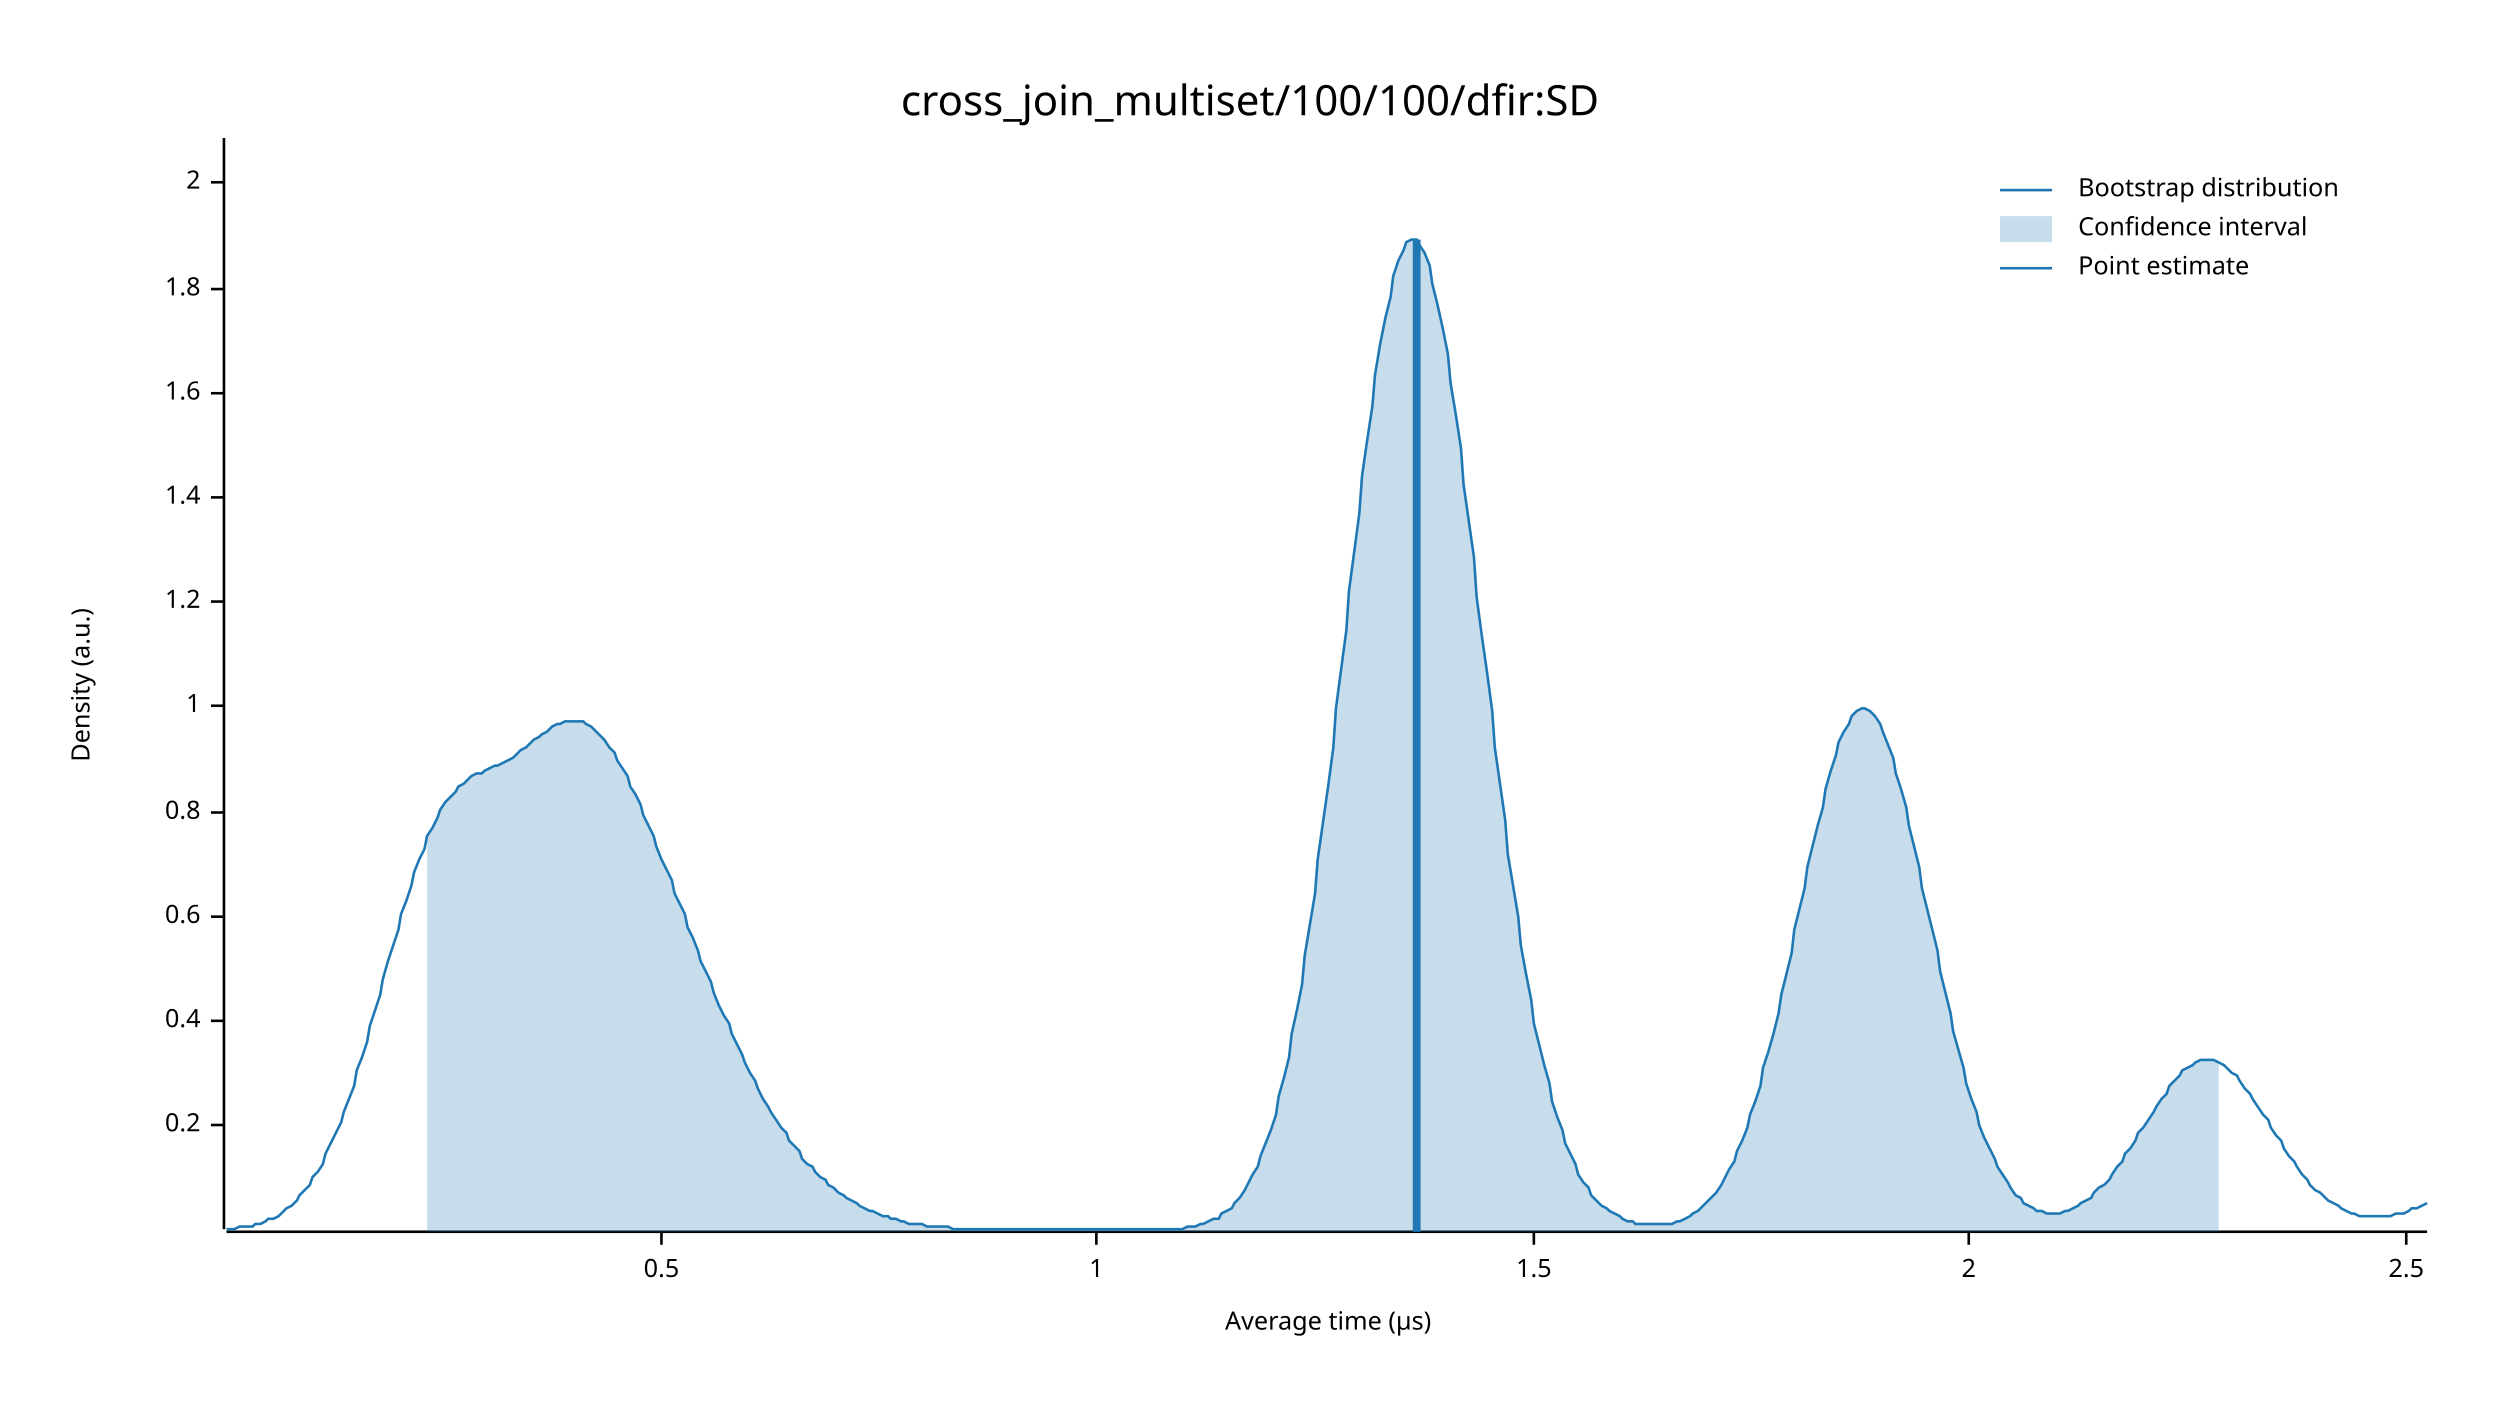
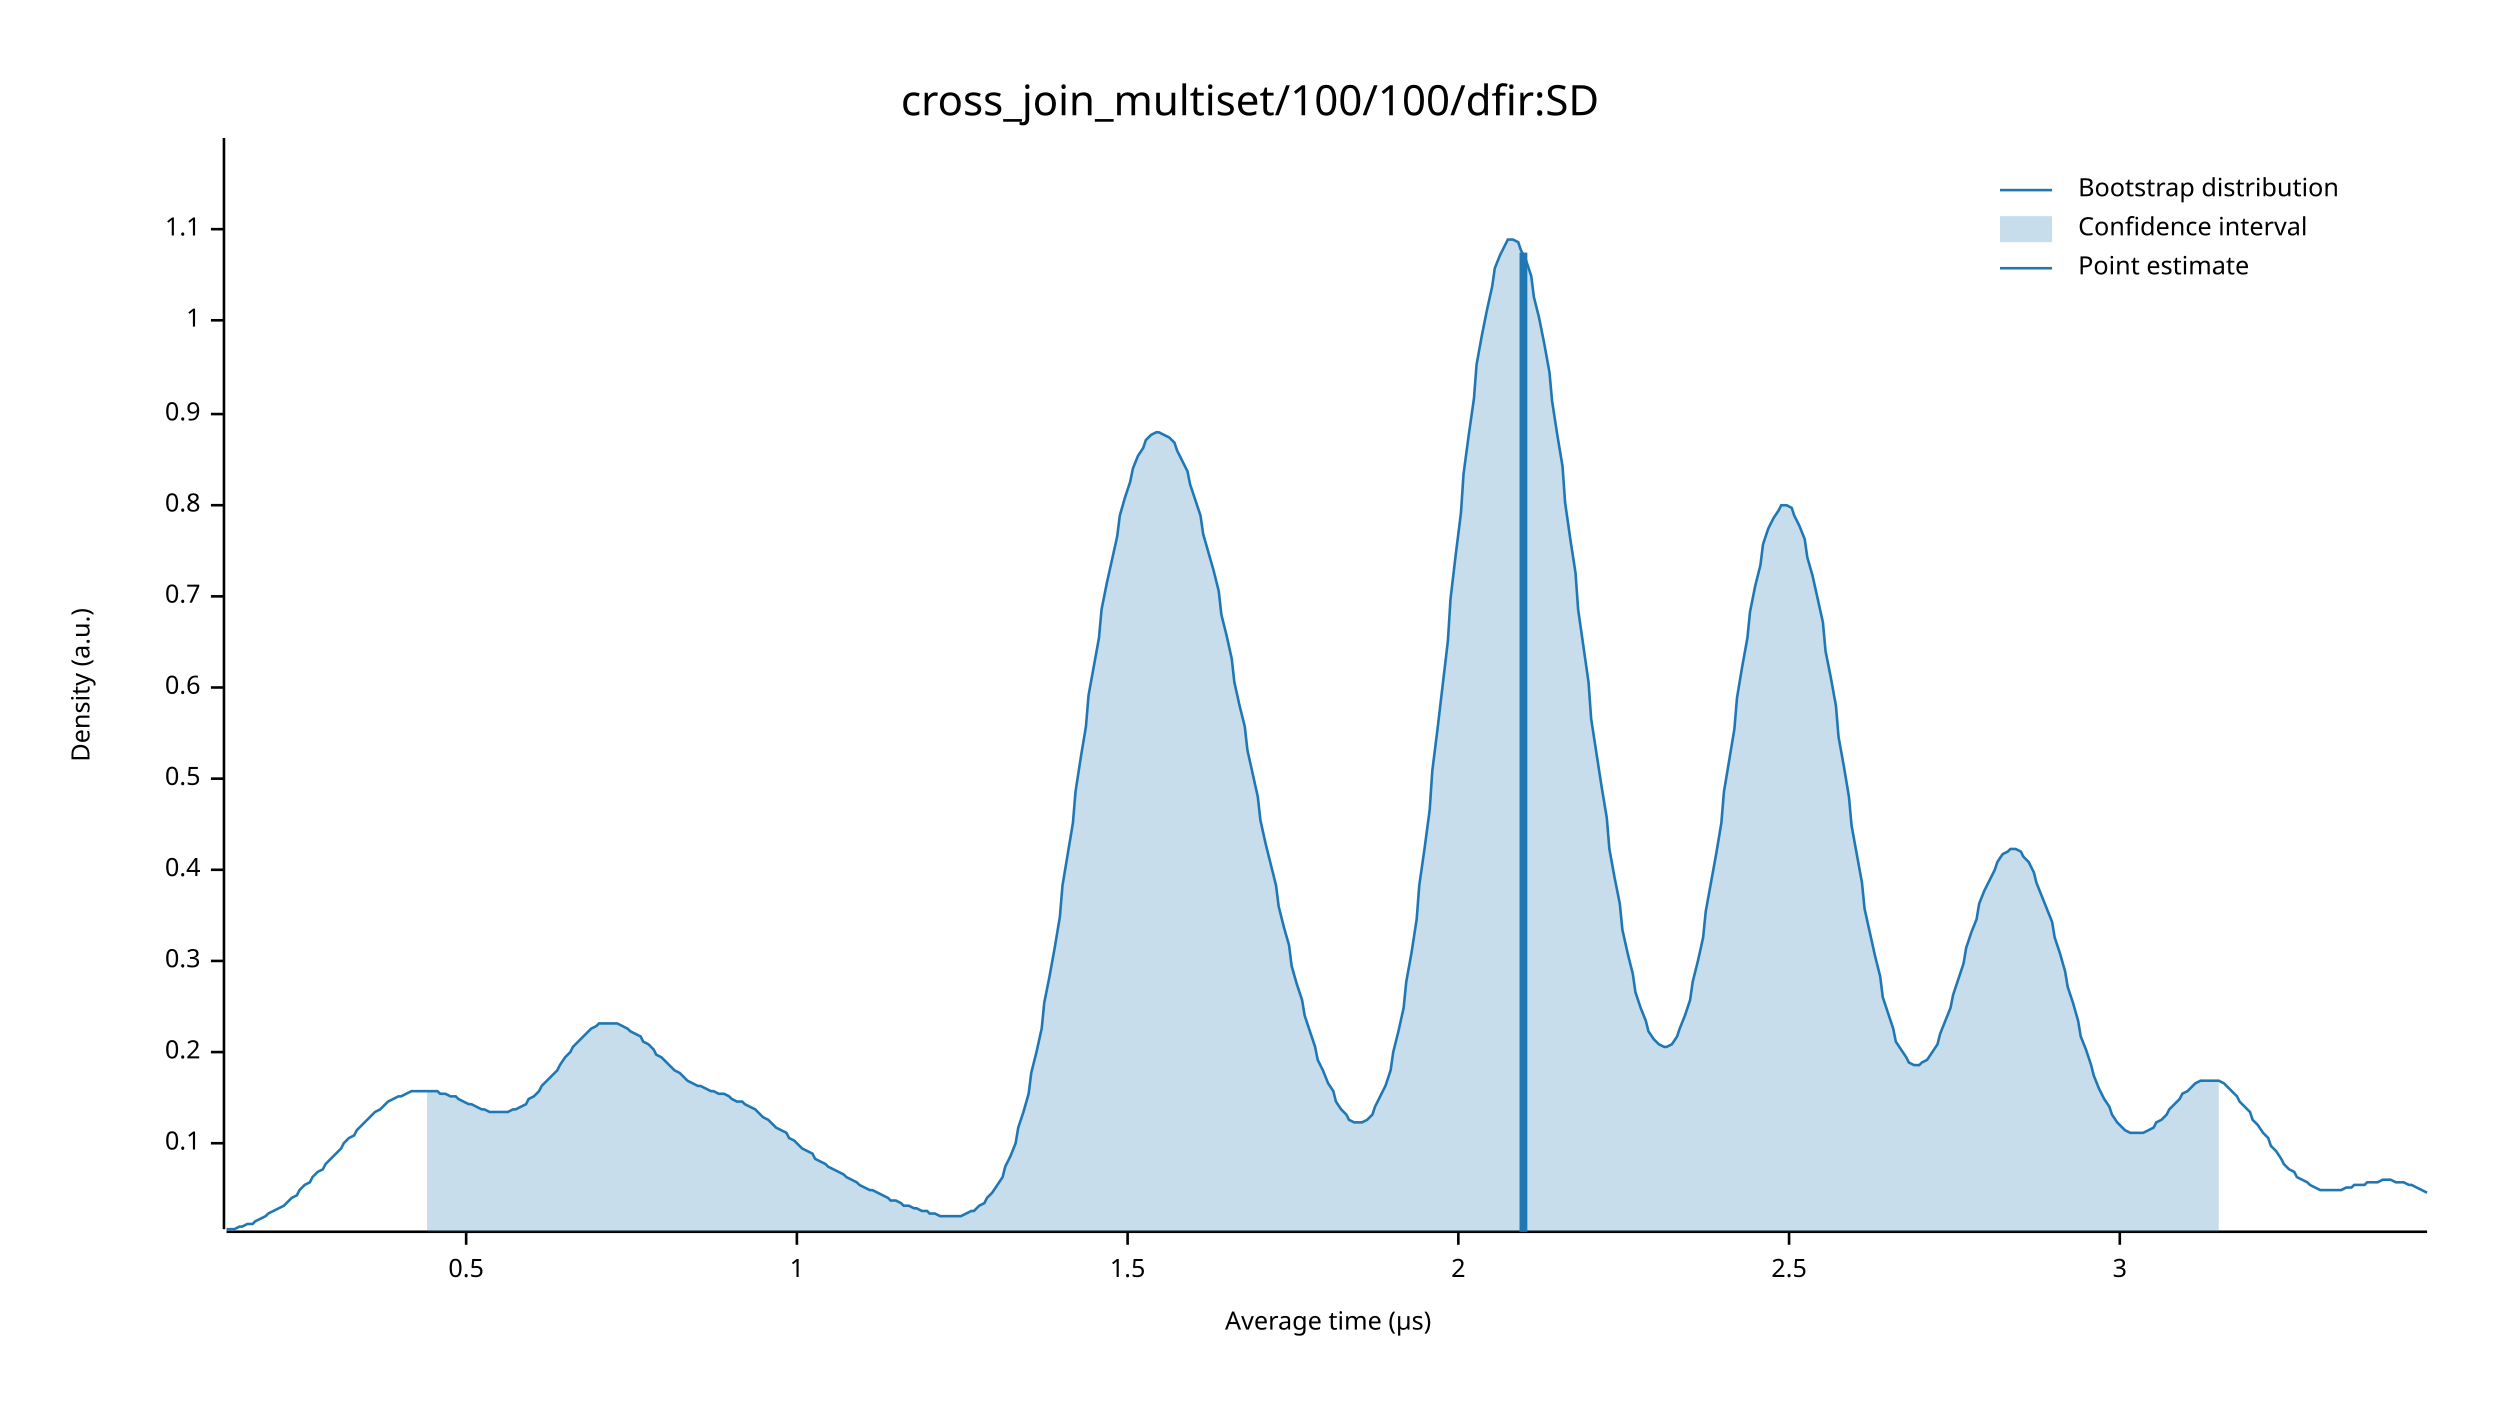
<svg xmlns="http://www.w3.org/2000/svg" width="960" height="540" viewBox="0 0 960 540">
  <text x="480" y="32" dy="0.76em" text-anchor="middle" font-family="sans-serif" font-size="16.129" opacity="1" fill="#000000">
cross_join_multiset/100/100/dfir:SD
</text>
  <text x="27" y="263" dy="0.76em" text-anchor="middle" font-family="sans-serif" font-size="9.677" opacity="1" fill="#000000" transform="rotate(270, 27, 263)">
Density (a.u.)
</text>
  <text x="510" y="513" dy="-0.5ex" text-anchor="middle" font-family="sans-serif" font-size="9.677" opacity="1" fill="#000000">
Average time (µs)
</text>
  <polyline fill="none" opacity="1" stroke="#000000" stroke-width="1" points="86,53 86,472 " />
-   <text x="77" y="432" dy="0.5ex" text-anchor="end" font-family="sans-serif" font-size="9.677" opacity="1" fill="#000000">
+   <text x="77" y="439" dy="0.5ex" text-anchor="end" font-family="sans-serif" font-size="9.677" opacity="1" fill="#000000">
+ 0.1
+ </text>
+   <polyline fill="none" opacity="1" stroke="#000000" stroke-width="1" points="81,439 86,439 " />
+   <text x="77" y="404" dy="0.5ex" text-anchor="end" font-family="sans-serif" font-size="9.677" opacity="1" fill="#000000">
0.2
</text>
-   <polyline fill="none" opacity="1" stroke="#000000" stroke-width="1" points="81,432 86,432 " />
-   <text x="77" y="392" dy="0.5ex" text-anchor="end" font-family="sans-serif" font-size="9.677" opacity="1" fill="#000000">
+   <polyline fill="none" opacity="1" stroke="#000000" stroke-width="1" points="81,404 86,404 " />
+   <text x="77" y="369" dy="0.5ex" text-anchor="end" font-family="sans-serif" font-size="9.677" opacity="1" fill="#000000">
+ 0.3
+ </text>
+   <polyline fill="none" opacity="1" stroke="#000000" stroke-width="1" points="81,369 86,369 " />
+   <text x="77" y="334" dy="0.5ex" text-anchor="end" font-family="sans-serif" font-size="9.677" opacity="1" fill="#000000">
0.4
</text>
-   <polyline fill="none" opacity="1" stroke="#000000" stroke-width="1" points="81,392 86,392 " />
-   <text x="77" y="352" dy="0.5ex" text-anchor="end" font-family="sans-serif" font-size="9.677" opacity="1" fill="#000000">
+   <polyline fill="none" opacity="1" stroke="#000000" stroke-width="1" points="81,334 86,334 " />
+   <text x="77" y="299" dy="0.5ex" text-anchor="end" font-family="sans-serif" font-size="9.677" opacity="1" fill="#000000">
+ 0.5
+ </text>
+   <polyline fill="none" opacity="1" stroke="#000000" stroke-width="1" points="81,299 86,299 " />
+   <text x="77" y="264" dy="0.5ex" text-anchor="end" font-family="sans-serif" font-size="9.677" opacity="1" fill="#000000">
0.6
</text>
-   <polyline fill="none" opacity="1" stroke="#000000" stroke-width="1" points="81,352 86,352 " />
-   <text x="77" y="312" dy="0.5ex" text-anchor="end" font-family="sans-serif" font-size="9.677" opacity="1" fill="#000000">
+   <polyline fill="none" opacity="1" stroke="#000000" stroke-width="1" points="81,264 86,264 " />
+   <text x="77" y="229" dy="0.5ex" text-anchor="end" font-family="sans-serif" font-size="9.677" opacity="1" fill="#000000">
+ 0.7
+ </text>
+   <polyline fill="none" opacity="1" stroke="#000000" stroke-width="1" points="81,229 86,229 " />
+   <text x="77" y="194" dy="0.5ex" text-anchor="end" font-family="sans-serif" font-size="9.677" opacity="1" fill="#000000">
0.8
</text>
-   <polyline fill="none" opacity="1" stroke="#000000" stroke-width="1" points="81,312 86,312 " />
-   <text x="77" y="271" dy="0.5ex" text-anchor="end" font-family="sans-serif" font-size="9.677" opacity="1" fill="#000000">
+   <polyline fill="none" opacity="1" stroke="#000000" stroke-width="1" points="81,194 86,194 " />
+   <text x="77" y="159" dy="0.5ex" text-anchor="end" font-family="sans-serif" font-size="9.677" opacity="1" fill="#000000">
+ 0.9
+ </text>
+   <polyline fill="none" opacity="1" stroke="#000000" stroke-width="1" points="81,159 86,159 " />
+   <text x="77" y="123" dy="0.5ex" text-anchor="end" font-family="sans-serif" font-size="9.677" opacity="1" fill="#000000">
1
</text>
-   <polyline fill="none" opacity="1" stroke="#000000" stroke-width="1" points="81,271 86,271 " />
-   <text x="77" y="231" dy="0.5ex" text-anchor="end" font-family="sans-serif" font-size="9.677" opacity="1" fill="#000000">
- 1.2
+   <polyline fill="none" opacity="1" stroke="#000000" stroke-width="1" points="81,123 86,123 " />
+   <text x="77" y="88" dy="0.5ex" text-anchor="end" font-family="sans-serif" font-size="9.677" opacity="1" fill="#000000">
+ 1.1
</text>
-   <polyline fill="none" opacity="1" stroke="#000000" stroke-width="1" points="81,231 86,231 " />
-   <text x="77" y="191" dy="0.5ex" text-anchor="end" font-family="sans-serif" font-size="9.677" opacity="1" fill="#000000">
- 1.4
+   <polyline fill="none" opacity="1" stroke="#000000" stroke-width="1" points="81,88 86,88 " />
+   <polyline fill="none" opacity="1" stroke="#000000" stroke-width="1" points="87,473 932,473 " />
+   <text x="179" y="483" dy="0.76em" text-anchor="middle" font-family="sans-serif" font-size="9.677" opacity="1" fill="#000000">
+ 0.5
</text>
-   <polyline fill="none" opacity="1" stroke="#000000" stroke-width="1" points="81,191 86,191 " />
-   <text x="77" y="151" dy="0.5ex" text-anchor="end" font-family="sans-serif" font-size="9.677" opacity="1" fill="#000000">
- 1.6
+   <polyline fill="none" opacity="1" stroke="#000000" stroke-width="1" points="179,473 179,478 " />
+   <text x="306" y="483" dy="0.76em" text-anchor="middle" font-family="sans-serif" font-size="9.677" opacity="1" fill="#000000">
+ 1
</text>
-   <polyline fill="none" opacity="1" stroke="#000000" stroke-width="1" points="81,151 86,151 " />
-   <text x="77" y="111" dy="0.5ex" text-anchor="end" font-family="sans-serif" font-size="9.677" opacity="1" fill="#000000">
- 1.8
+   <polyline fill="none" opacity="1" stroke="#000000" stroke-width="1" points="306,473 306,478 " />
+   <text x="433" y="483" dy="0.76em" text-anchor="middle" font-family="sans-serif" font-size="9.677" opacity="1" fill="#000000">
+ 1.5
</text>
-   <polyline fill="none" opacity="1" stroke="#000000" stroke-width="1" points="81,111 86,111 " />
-   <text x="77" y="70" dy="0.5ex" text-anchor="end" font-family="sans-serif" font-size="9.677" opacity="1" fill="#000000">
+   <polyline fill="none" opacity="1" stroke="#000000" stroke-width="1" points="433,473 433,478 " />
+   <text x="560" y="483" dy="0.76em" text-anchor="middle" font-family="sans-serif" font-size="9.677" opacity="1" fill="#000000">
2
</text>
-   <polyline fill="none" opacity="1" stroke="#000000" stroke-width="1" points="81,70 86,70 " />
-   <polyline fill="none" opacity="1" stroke="#000000" stroke-width="1" points="87,473 932,473 " />
-   <text x="254" y="483" dy="0.76em" text-anchor="middle" font-family="sans-serif" font-size="9.677" opacity="1" fill="#000000">
- 0.5
- </text>
-   <polyline fill="none" opacity="1" stroke="#000000" stroke-width="1" points="254,473 254,478 " />
-   <text x="421" y="483" dy="0.76em" text-anchor="middle" font-family="sans-serif" font-size="9.677" opacity="1" fill="#000000">
- 1
- </text>
-   <polyline fill="none" opacity="1" stroke="#000000" stroke-width="1" points="421,473 421,478 " />
-   <text x="589" y="483" dy="0.76em" text-anchor="middle" font-family="sans-serif" font-size="9.677" opacity="1" fill="#000000">
- 1.5
- </text>
-   <polyline fill="none" opacity="1" stroke="#000000" stroke-width="1" points="589,473 589,478 " />
-   <text x="756" y="483" dy="0.76em" text-anchor="middle" font-family="sans-serif" font-size="9.677" opacity="1" fill="#000000">
- 2
- </text>
-   <polyline fill="none" opacity="1" stroke="#000000" stroke-width="1" points="756,473 756,478 " />
-   <text x="924" y="483" dy="0.76em" text-anchor="middle" font-family="sans-serif" font-size="9.677" opacity="1" fill="#000000">
+   <polyline fill="none" opacity="1" stroke="#000000" stroke-width="1" points="560,473 560,478 " />
+   <text x="687" y="483" dy="0.76em" text-anchor="middle" font-family="sans-serif" font-size="9.677" opacity="1" fill="#000000">
2.5
</text>
-   <polyline fill="none" opacity="1" stroke="#000000" stroke-width="1" points="924,473 924,478 " />
-   <polyline fill="none" opacity="1" stroke="#1F78B4" stroke-width="1" points="87,472 88,472 90,472 92,471 93,471 95,471 97,471 98,470 100,470 102,469 103,468 105,468 107,467 109,465 110,464 112,463 114,461 115,459 117,457 119,455 120,452 122,450 124,447 125,443 127,439 129,435 131,431 132,427 134,422 136,417 137,411 139,406 141,400 142,394 144,388 146,382 147,376 149,369 151,363 153,357 154,351 156,346 158,340 159,335 161,330 163,326 164,321 166,318 168,314 169,311 171,308 173,306 175,304 176,302 178,301 180,299 181,298 183,297 185,297 186,296 188,295 190,294 191,294 193,293 195,292 197,291 198,290 200,288 202,287 203,286 205,284 207,283 208,282 210,281 212,279 214,278 215,278 217,277 219,277 220,277 222,277 224,277 225,278 227,279 229,281 230,282 232,284 234,287 236,289 237,292 239,295 241,298 242,302 244,305 246,309 247,313 249,317 251,321 252,325 254,330 256,334 258,338 259,343 261,347 263,351 264,356 266,360 268,365 269,369 271,373 273,377 274,381 276,386 278,390 280,393 281,397 283,401 285,405 286,408 288,412 290,415 291,418 293,422 295,425 296,427 298,430 300,433 302,435 303,438 305,440 307,442 308,445 310,447 312,448 313,450 315,452 317,453 318,455 320,456 322,458 324,459 325,460 327,461 329,462 330,463 332,464 334,465 335,465 337,466 339,467 341,467 342,468 344,468 346,469 347,469 349,470 351,470 352,470 354,470 356,471 357,471 359,471 361,471 363,471 364,471 366,472 368,472 369,472 371,472 373,472 374,472 376,472 378,472 379,472 381,472 383,472 385,472 386,472 388,472 390,472 391,472 393,472 395,472 396,472 398,472 400,472 401,472 403,472 405,472 407,472 408,472 410,472 412,472 413,472 415,472 417,472 418,472 420,472 422,472 423,472 425,472 427,472 429,472 430,472 432,472 434,472 435,472 437,472 439,472 440,472 442,472 444,472 445,472 447,472 449,472 451,472 452,472 454,472 456,471 457,471 459,471 461,470 462,470 464,469 466,468 468,468 469,466 471,465 473,464 474,462 476,460 478,457 479,455 481,451 483,448 484,444 486,439 488,434 490,428 491,421 493,414 495,406 496,397 498,388 500,378 501,367 503,355 505,343 506,330 508,316 510,302 512,287 513,272 515,257 517,242 518,227 520,212 522,197 523,183 525,169 527,156 528,144 530,132 532,122 534,114 535,106 537,100 539,96 540,93 542,92 544,92 545,94 547,97 549,102 550,109 552,117 554,126 556,136 557,147 559,159 561,172 562,186 564,200 566,214 567,229 569,244 571,258 573,273 574,287 576,301 578,315 579,328 581,340 583,352 584,363 586,374 588,384 589,393 591,401 593,409 595,416 596,423 598,429 600,434 601,439 603,443 605,447 606,451 608,454 610,456 611,459 613,461 615,463 617,464 618,465 620,466 622,467 623,468 625,469 627,469 628,470 630,470 632,470 633,470 635,470 637,470 639,470 640,470 642,470 644,469 645,469 647,468 649,467 650,466 652,465 654,463 655,462 657,460 659,458 661,455 662,453 664,449 666,446 667,442 669,438 671,433 672,428 674,423 676,417 677,410 679,404 681,397 683,389 684,382 686,374 688,366 689,357 691,349 693,341 694,333 696,325 698,317 700,310 701,303 703,296 705,290 706,285 708,281 710,278 711,275 713,273 715,272 716,272 718,273 720,275 722,278 723,281 725,286 727,291 728,297 730,303 732,310 733,317 735,325 737,333 738,341 740,349 742,357 744,365 745,373 747,381 749,389 750,396 752,403 754,410 755,416 757,422 759,427 760,432 762,437 764,441 766,445 767,448 769,451 771,454 772,456 774,459 776,460 777,462 779,463 781,464 782,465 784,465 786,466 788,466 789,466 791,466 793,465 794,465 796,464 798,463 799,462 801,461 803,460 804,458 806,456 808,455 810,453 811,451 813,448 815,446 816,443 818,441 820,438 821,435 823,433 825,430 827,427 828,425 830,422 832,420 833,417 835,415 837,413 838,411 840,410 842,409 843,408 845,407 847,407 849,407 850,407 852,408 854,409 855,410 857,412 859,413 860,415 862,418 864,420 865,422 867,425 869,428 871,430 872,433 874,436 876,438 877,441 879,444 881,446 882,448 884,451 886,453 887,455 889,457 891,458 893,460 894,461 896,462 898,463 899,464 901,465 903,466 904,466 906,467 908,467 909,467 911,467 913,467 915,467 916,467 918,467 920,466 921,466 923,466 925,465 926,464 928,464 930,463 932,462 " />
-   <polygon opacity="0.25" fill="#1F78B4" points="164,321 166,318 168,314 169,311 171,308 173,306 175,304 176,302 178,301 180,299 181,298 183,297 185,297 186,296 188,295 190,294 191,294 193,293 195,292 197,291 198,290 200,288 202,287 203,286 205,284 207,283 208,282 210,281 212,279 214,278 215,278 217,277 219,277 220,277 222,277 224,277 225,278 227,279 229,281 230,282 232,284 234,287 236,289 237,292 239,295 241,298 242,302 244,305 246,309 247,313 249,317 251,321 252,325 254,330 256,334 258,338 259,343 261,347 263,351 264,356 266,360 268,365 269,369 271,373 273,377 274,381 276,386 278,390 280,393 281,397 283,401 285,405 286,408 288,412 290,415 291,418 293,422 295,425 296,427 298,430 300,433 302,435 303,438 305,440 307,442 308,445 310,447 312,448 313,450 315,452 317,453 318,455 320,456 322,458 324,459 325,460 327,461 329,462 330,463 332,464 334,465 335,465 337,466 339,467 341,467 342,468 344,468 346,469 347,469 349,470 351,470 352,470 354,470 356,471 357,471 359,471 361,471 363,471 364,471 366,472 368,472 369,472 371,472 373,472 374,472 376,472 378,472 379,472 381,472 383,472 385,472 386,472 388,472 390,472 391,472 393,472 395,472 396,472 398,472 400,472 401,472 403,472 405,472 407,472 408,472 410,472 412,472 413,472 415,472 417,472 418,472 420,472 422,472 423,472 425,472 427,472 429,472 430,472 432,472 434,472 435,472 437,472 439,472 440,472 442,472 444,472 445,472 447,472 449,472 451,472 452,472 454,472 456,471 457,471 459,471 461,470 462,470 464,469 466,468 468,468 469,466 471,465 473,464 474,462 476,460 478,457 479,455 481,451 483,448 484,444 486,439 488,434 490,428 491,421 493,414 495,406 496,397 498,388 500,378 501,367 503,355 505,343 506,330 508,316 510,302 512,287 513,272 515,257 517,242 518,227 520,212 522,197 523,183 525,169 527,156 528,144 530,132 532,122 534,114 535,106 537,100 539,96 540,93 542,92 544,92 545,94 547,97 549,102 550,109 552,117 554,126 556,136 557,147 559,159 561,172 562,186 564,200 566,214 567,229 569,244 571,258 573,273 574,287 576,301 578,315 579,328 581,340 583,352 584,363 586,374 588,384 589,393 591,401 593,409 595,416 596,423 598,429 600,434 601,439 603,443 605,447 606,451 608,454 610,456 611,459 613,461 615,463 617,464 618,465 620,466 622,467 623,468 625,469 627,469 628,470 630,470 632,470 633,470 635,470 637,470 639,470 640,470 642,470 644,469 645,469 647,468 649,467 650,466 652,465 654,463 655,462 657,460 659,458 661,455 662,453 664,449 666,446 667,442 669,438 671,433 672,428 674,423 676,417 677,410 679,404 681,397 683,389 684,382 686,374 688,366 689,357 691,349 693,341 694,333 696,325 698,317 700,310 701,303 703,296 705,290 706,285 708,281 710,278 711,275 713,273 715,272 716,272 718,273 720,275 722,278 723,281 725,286 727,291 728,297 730,303 732,310 733,317 735,325 737,333 738,341 740,349 742,357 744,365 745,373 747,381 749,389 750,396 752,403 754,410 755,416 757,422 759,427 760,432 762,437 764,441 766,445 767,448 769,451 771,454 772,456 774,459 776,460 777,462 779,463 781,464 782,465 784,465 786,466 788,466 789,466 791,466 793,465 794,465 796,464 798,463 799,462 801,461 803,460 804,458 806,456 808,455 810,453 811,451 813,448 815,446 816,443 818,441 820,438 821,435 823,433 825,430 827,427 828,425 830,422 832,420 833,417 835,415 837,413 838,411 840,410 842,409 843,408 845,407 847,407 849,407 850,407 852,408 852,473 164,473 " />
-   <polyline fill="none" opacity="1" stroke="#1F78B4" stroke-width="3" points="544,473 544,92 " />
+   <polyline fill="none" opacity="1" stroke="#000000" stroke-width="1" points="687,473 687,478 " />
+   <text x="814" y="483" dy="0.76em" text-anchor="middle" font-family="sans-serif" font-size="9.677" opacity="1" fill="#000000">
+ 3
+ </text>
+   <polyline fill="none" opacity="1" stroke="#000000" stroke-width="1" points="814,473 814,478 " />
+   <polyline fill="none" opacity="1" stroke="#1F78B4" stroke-width="1" points="87,472 88,472 90,472 92,471 93,471 95,470 97,470 98,469 100,468 102,467 103,466 105,465 107,464 109,463 110,462 112,460 114,459 115,457 117,455 119,454 120,452 122,450 124,449 125,447 127,445 129,443 131,441 132,439 134,437 136,436 137,434 139,432 141,430 142,429 144,427 146,426 147,425 149,423 151,422 153,421 154,421 156,420 158,419 159,419 161,419 163,419 164,419 166,419 168,419 169,420 171,420 173,421 175,421 176,422 178,423 180,424 181,424 183,425 185,426 186,426 188,427 190,427 191,427 193,427 195,427 197,426 198,426 200,425 202,424 203,422 205,421 207,419 208,417 210,415 212,413 214,411 215,409 217,406 219,404 220,402 222,400 224,398 225,397 227,395 229,394 230,393 232,393 234,393 236,393 237,393 239,394 241,395 242,396 244,397 246,398 247,400 249,401 251,403 252,405 254,406 256,408 258,410 259,411 261,412 263,414 264,415 266,416 268,417 269,417 271,418 273,419 274,419 276,420 278,420 280,421 281,422 283,423 285,423 286,424 288,425 290,426 291,427 293,429 295,430 296,431 298,433 300,434 302,435 303,437 305,438 307,440 308,441 310,442 312,443 313,445 315,446 317,447 318,448 320,449 322,450 324,451 325,452 327,453 329,454 330,455 332,456 334,457 335,457 337,458 339,459 341,460 342,461 344,461 346,462 347,463 349,463 351,464 352,464 354,465 356,465 357,466 359,466 361,467 363,467 364,467 366,467 368,467 369,467 371,466 373,465 374,465 376,463 378,462 379,460 381,458 383,455 385,452 386,448 388,444 390,439 391,433 393,427 395,420 396,412 398,404 400,395 401,385 403,375 405,364 407,352 408,340 410,328 412,316 413,304 415,291 417,279 418,267 420,256 422,245 423,234 425,224 427,215 429,206 430,198 432,191 434,185 435,180 437,175 439,172 440,169 442,167 444,166 445,166 447,167 449,168 451,170 452,173 454,177 456,181 457,186 459,192 461,198 462,205 464,212 466,219 468,227 469,236 471,244 473,253 474,262 476,271 478,279 479,288 481,297 483,306 484,315 486,324 488,332 490,340 491,348 493,356 495,363 496,371 498,378 500,384 501,390 503,396 505,402 506,407 508,411 510,416 512,419 513,423 515,426 517,428 518,430 520,431 522,431 523,431 525,430 527,428 528,425 530,421 532,417 534,411 535,404 537,396 539,387 540,377 542,366 544,353 545,340 547,326 549,311 550,296 552,280 554,263 556,246 557,230 559,213 561,197 562,182 564,167 566,153 567,140 569,129 571,119 573,110 574,103 576,98 578,94 579,92 581,92 583,93 584,96 586,100 588,106 589,114 591,122 593,132 595,143 596,154 598,167 600,179 601,193 603,207 605,220 606,234 608,248 610,262 611,276 613,289 615,302 617,314 618,326 620,337 622,347 623,357 625,366 627,374 628,381 630,387 632,392 633,396 635,399 637,401 639,402 640,402 642,401 644,398 645,395 647,390 649,384 650,377 652,369 654,360 655,350 657,339 659,328 661,316 662,304 664,292 666,280 667,268 669,256 671,245 672,235 674,225 676,217 677,209 679,203 681,199 683,196 684,194 686,194 688,195 689,198 691,202 693,207 694,214 696,221 698,230 700,239 701,250 703,260 705,271 706,283 708,294 710,306 711,317 713,328 715,339 716,349 718,358 720,367 722,375 723,383 725,389 727,395 728,400 730,403 732,406 733,408 735,409 737,409 738,408 740,407 742,404 744,401 745,397 747,392 749,387 750,382 752,376 754,370 755,364 757,358 759,353 760,347 762,342 764,338 766,334 767,331 769,328 771,327 772,326 774,326 776,327 777,329 779,331 781,335 782,339 784,344 786,349 788,354 789,360 791,366 793,373 794,379 796,385 798,392 799,398 801,403 803,409 804,413 806,418 808,422 810,425 811,428 813,431 815,433 816,434 818,435 820,435 821,435 823,435 825,434 827,433 828,431 830,430 832,428 833,426 835,424 837,422 838,420 840,419 842,417 843,416 845,415 847,415 849,415 850,415 852,415 854,416 855,417 857,419 859,421 860,423 862,425 864,427 865,430 867,432 869,435 871,437 872,440 874,442 876,445 877,447 879,449 881,450 882,452 884,453 886,454 887,455 889,456 891,457 893,457 894,457 896,457 898,457 899,457 901,456 903,456 904,455 906,455 908,455 909,454 911,454 913,454 915,453 916,453 918,453 920,454 921,454 923,454 925,455 926,455 928,456 930,457 932,458 " />
+   <polygon opacity="0.25" fill="#1F78B4" points="164,419 166,419 168,419 169,420 171,420 173,421 175,421 176,422 178,423 180,424 181,424 183,425 185,426 186,426 188,427 190,427 191,427 193,427 195,427 197,426 198,426 200,425 202,424 203,422 205,421 207,419 208,417 210,415 212,413 214,411 215,409 217,406 219,404 220,402 222,400 224,398 225,397 227,395 229,394 230,393 232,393 234,393 236,393 237,393 239,394 241,395 242,396 244,397 246,398 247,400 249,401 251,403 252,405 254,406 256,408 258,410 259,411 261,412 263,414 264,415 266,416 268,417 269,417 271,418 273,419 274,419 276,420 278,420 280,421 281,422 283,423 285,423 286,424 288,425 290,426 291,427 293,429 295,430 296,431 298,433 300,434 302,435 303,437 305,438 307,440 308,441 310,442 312,443 313,445 315,446 317,447 318,448 320,449 322,450 324,451 325,452 327,453 329,454 330,455 332,456 334,457 335,457 337,458 339,459 341,460 342,461 344,461 346,462 347,463 349,463 351,464 352,464 354,465 356,465 357,466 359,466 361,467 363,467 364,467 366,467 368,467 369,467 371,466 373,465 374,465 376,463 378,462 379,460 381,458 383,455 385,452 386,448 388,444 390,439 391,433 393,427 395,420 396,412 398,404 400,395 401,385 403,375 405,364 407,352 408,340 410,328 412,316 413,304 415,291 417,279 418,267 420,256 422,245 423,234 425,224 427,215 429,206 430,198 432,191 434,185 435,180 437,175 439,172 440,169 442,167 444,166 445,166 447,167 449,168 451,170 452,173 454,177 456,181 457,186 459,192 461,198 462,205 464,212 466,219 468,227 469,236 471,244 473,253 474,262 476,271 478,279 479,288 481,297 483,306 484,315 486,324 488,332 490,340 491,348 493,356 495,363 496,371 498,378 500,384 501,390 503,396 505,402 506,407 508,411 510,416 512,419 513,423 515,426 517,428 518,430 520,431 522,431 523,431 525,430 527,428 528,425 530,421 532,417 534,411 535,404 537,396 539,387 540,377 542,366 544,353 545,340 547,326 549,311 550,296 552,280 554,263 556,246 557,230 559,213 561,197 562,182 564,167 566,153 567,140 569,129 571,119 573,110 574,103 576,98 578,94 579,92 581,92 583,93 584,96 586,100 588,106 589,114 591,122 593,132 595,143 596,154 598,167 600,179 601,193 603,207 605,220 606,234 608,248 610,262 611,276 613,289 615,302 617,314 618,326 620,337 622,347 623,357 625,366 627,374 628,381 630,387 632,392 633,396 635,399 637,401 639,402 640,402 642,401 644,398 645,395 647,390 649,384 650,377 652,369 654,360 655,350 657,339 659,328 661,316 662,304 664,292 666,280 667,268 669,256 671,245 672,235 674,225 676,217 677,209 679,203 681,199 683,196 684,194 686,194 688,195 689,198 691,202 693,207 694,214 696,221 698,230 700,239 701,250 703,260 705,271 706,283 708,294 710,306 711,317 713,328 715,339 716,349 718,358 720,367 722,375 723,383 725,389 727,395 728,400 730,403 732,406 733,408 735,409 737,409 738,408 740,407 742,404 744,401 745,397 747,392 749,387 750,382 752,376 754,370 755,364 757,358 759,353 760,347 762,342 764,338 766,334 767,331 769,328 771,327 772,326 774,326 776,327 777,329 779,331 781,335 782,339 784,344 786,349 788,354 789,360 791,366 793,373 794,379 796,385 798,392 799,398 801,403 803,409 804,413 806,418 808,422 810,425 811,428 813,431 815,433 816,434 818,435 820,435 821,435 823,435 825,434 827,433 828,431 830,430 832,428 833,426 835,424 837,422 838,420 840,419 842,417 843,416 845,415 847,415 849,415 850,415 852,415 852,473 164,473 " />
+   <polyline fill="none" opacity="1" stroke="#1F78B4" stroke-width="3" points="585,473 585,97 " />
  <text x="798" y="68" dy="0.76em" text-anchor="start" font-family="sans-serif" font-size="9.677" opacity="1" fill="#000000">
Bootstrap distribution
</text>
  <text x="798" y="83" dy="0.76em" text-anchor="start" font-family="sans-serif" font-size="9.677" opacity="1" fill="#000000">
Confidence interval
</text>
  <text x="798" y="98" dy="0.76em" text-anchor="start" font-family="sans-serif" font-size="9.677" opacity="1" fill="#000000">
Point estimate
</text>
  <polyline fill="none" opacity="1" stroke="#1F78B4" stroke-width="1" points="768,73 788,73 " />
  <rect x="768" y="83" width="20" height="10" opacity="0.25" fill="#1F78B4" stroke="none" />
  <polyline fill="none" opacity="1" stroke="#1F78B4" stroke-width="1" points="768,103 788,103 " />
</svg>
